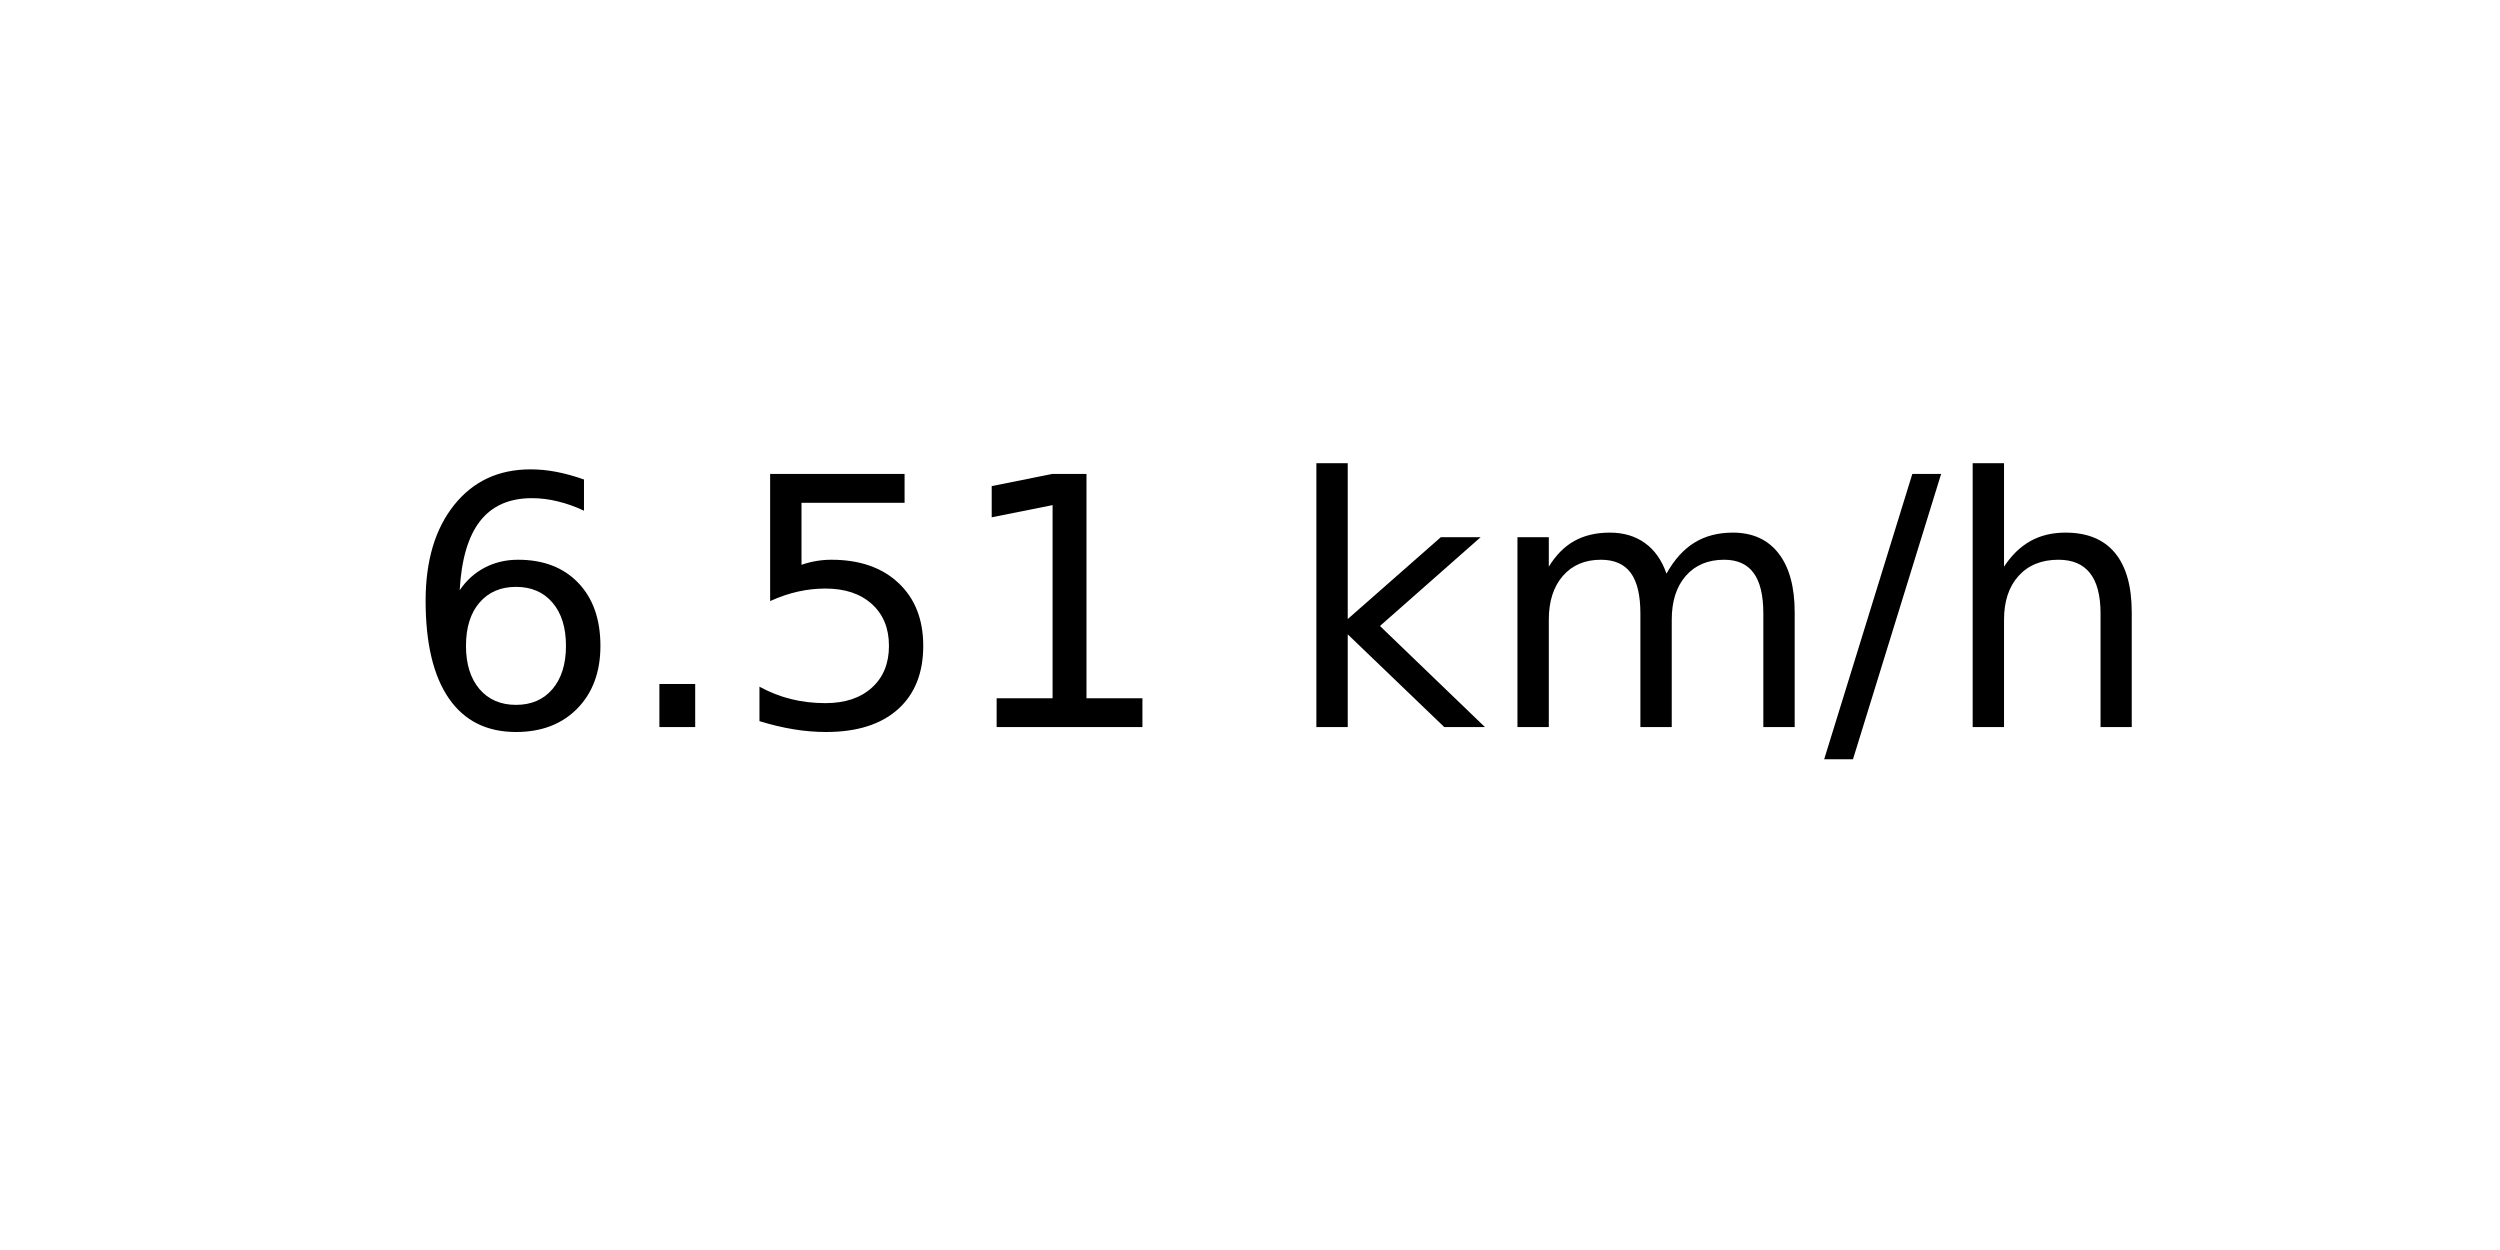
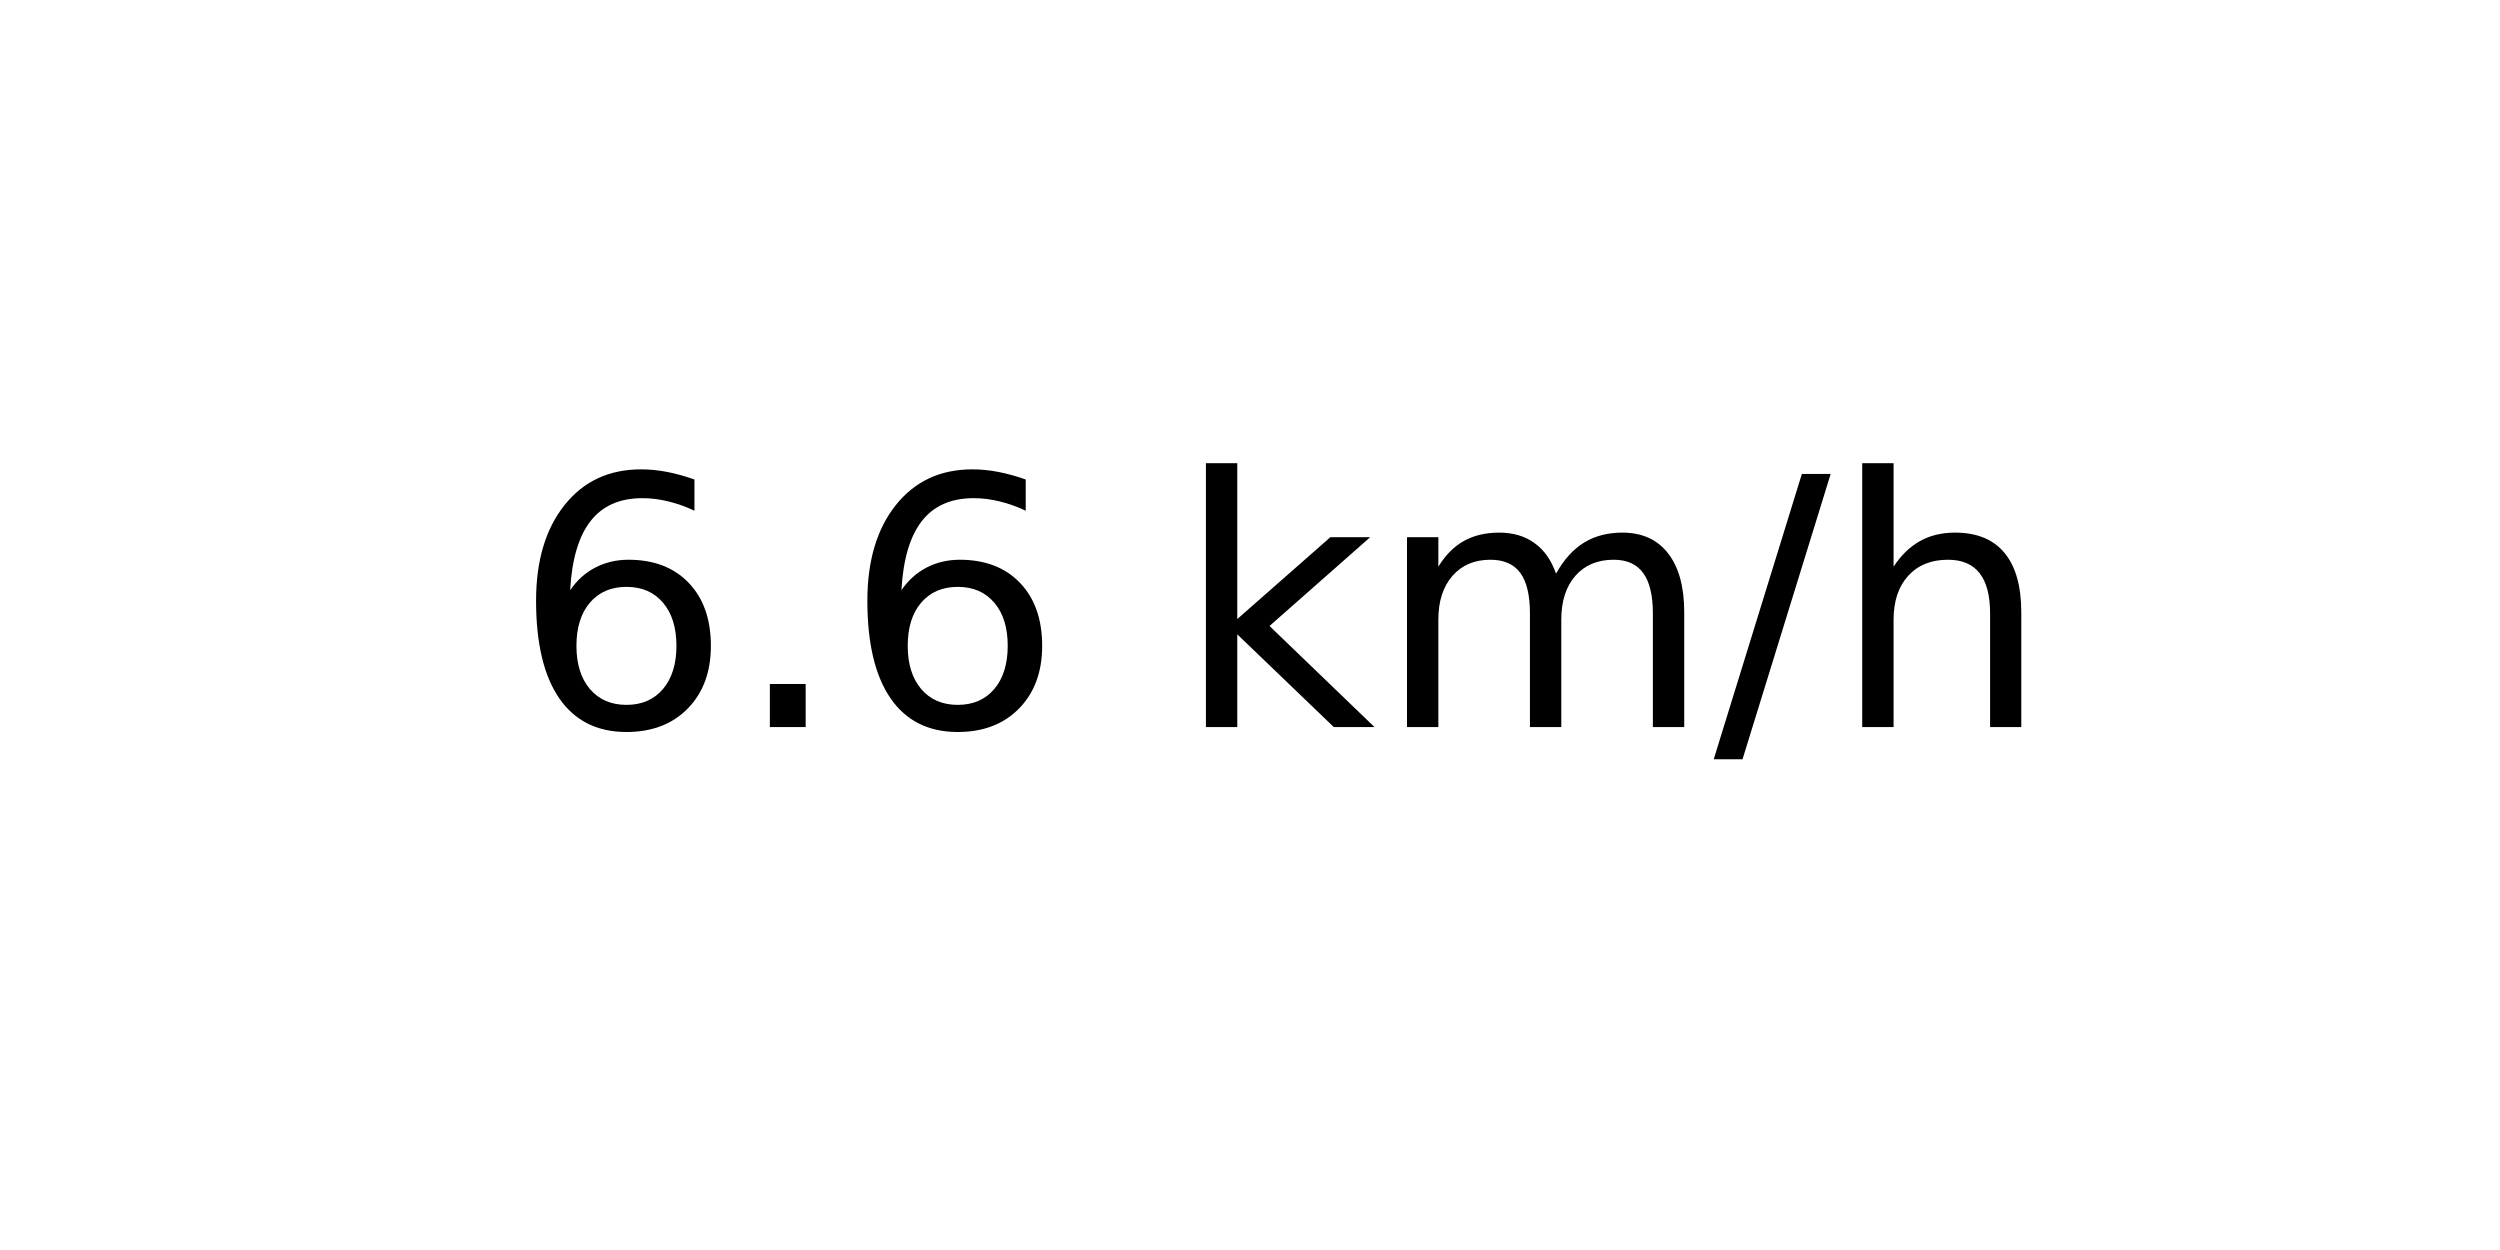
<svg xmlns="http://www.w3.org/2000/svg" xmlns:xlink="http://www.w3.org/1999/xlink" width="72pt" height="36pt" viewBox="0 0 72 36" version="1.1">
  <defs>
    <style type="text/css">*{stroke-linejoin: round; stroke-linecap: butt}</style>
  </defs>
  <g id="figure_1">
    <g id="axes_1">
      <g id="text_1">
-         <g transform="translate(11.55937 20.93937) scale(0.1 -0.1)">
+         <g transform="translate(14.74062 20.93937) scale(0.1 -0.1)">
          <defs>
            <path id="DejaVuSans-36" d="M 2113 2584  Q 1688 2584 1439 2293  Q 1191 2003 1191 1497  Q 1191 994 1439 701  Q 1688 409 2113 409  Q 2538 409 2786 701  Q 3034 994 3034 1497  Q 3034 2003 2786 2293  Q 2538 2584 2113 2584  z M 3366 4563  L 3366 3988  Q 3128 4100 2886 4159  Q 2644 4219 2406 4219  Q 1781 4219 1451 3797  Q 1122 3375 1075 2522  Q 1259 2794 1537 2939  Q 1816 3084 2150 3084  Q 2853 3084 3261 2657  Q 3669 2231 3669 1497  Q 3669 778 3244 343  Q 2819 -91 2113 -91  Q 1303 -91 875 529  Q 447 1150 447 2328  Q 447 3434 972 4092  Q 1497 4750 2381 4750  Q 2619 4750 2861 4703  Q 3103 4656 3366 4563  z " transform="scale(0.015625)" />
            <path id="DejaVuSans-2e" d="M 684 794  L 1344 794  L 1344 0  L 684 0  L 684 794  z " transform="scale(0.015625)" />
-             <path id="DejaVuSans-35" d="M 691 4666  L 3169 4666  L 3169 4134  L 1269 4134  L 1269 2991  Q 1406 3038 1543 3061  Q 1681 3084 1819 3084  Q 2600 3084 3056 2656  Q 3513 2228 3513 1497  Q 3513 744 3044 326  Q 2575 -91 1722 -91  Q 1428 -91 1123 -41  Q 819 9 494 109  L 494 744  Q 775 591 1075 516  Q 1375 441 1709 441  Q 2250 441 2565 725  Q 2881 1009 2881 1497  Q 2881 1984 2565 2268  Q 2250 2553 1709 2553  Q 1456 2553 1204 2497  Q 953 2441 691 2322  L 691 4666  z " transform="scale(0.015625)" />
-             <path id="DejaVuSans-31" d="M 794 531  L 1825 531  L 1825 4091  L 703 3866  L 703 4441  L 1819 4666  L 2450 4666  L 2450 531  L 3481 531  L 3481 0  L 794 0  L 794 531  z " transform="scale(0.015625)" />
            <path id="DejaVuSans-20" transform="scale(0.015625)" />
            <path id="DejaVuSans-6b" d="M 581 4863  L 1159 4863  L 1159 1991  L 2875 3500  L 3609 3500  L 1753 1863  L 3688 0  L 2938 0  L 1159 1709  L 1159 0  L 581 0  L 581 4863  z " transform="scale(0.015625)" />
            <path id="DejaVuSans-6d" d="M 3328 2828  Q 3544 3216 3844 3400  Q 4144 3584 4550 3584  Q 5097 3584 5394 3201  Q 5691 2819 5691 2113  L 5691 0  L 5113 0  L 5113 2094  Q 5113 2597 4934 2840  Q 4756 3084 4391 3084  Q 3944 3084 3684 2787  Q 3425 2491 3425 1978  L 3425 0  L 2847 0  L 2847 2094  Q 2847 2600 2669 2842  Q 2491 3084 2119 3084  Q 1678 3084 1418 2786  Q 1159 2488 1159 1978  L 1159 0  L 581 0  L 581 3500  L 1159 3500  L 1159 2956  Q 1356 3278 1631 3431  Q 1906 3584 2284 3584  Q 2666 3584 2933 3390  Q 3200 3197 3328 2828  z " transform="scale(0.015625)" />
            <path id="DejaVuSans-2f" d="M 1625 4666  L 2156 4666  L 531 -594  L 0 -594  L 1625 4666  z " transform="scale(0.015625)" />
            <path id="DejaVuSans-68" d="M 3513 2113  L 3513 0  L 2938 0  L 2938 2094  Q 2938 2591 2744 2837  Q 2550 3084 2163 3084  Q 1697 3084 1428 2787  Q 1159 2491 1159 1978  L 1159 0  L 581 0  L 581 4863  L 1159 4863  L 1159 2956  Q 1366 3272 1645 3428  Q 1925 3584 2291 3584  Q 2894 3584 3203 3211  Q 3513 2838 3513 2113  z " transform="scale(0.015625)" />
          </defs>
          <use xlink:href="#DejaVuSans-36" />
          <use xlink:href="#DejaVuSans-2e" x="63.623" />
-           <use xlink:href="#DejaVuSans-35" x="95.41" />
-           <use xlink:href="#DejaVuSans-31" x="159.033" />
-           <use xlink:href="#DejaVuSans-20" x="222.656" />
-           <use xlink:href="#DejaVuSans-6b" x="254.443" />
-           <use xlink:href="#DejaVuSans-6d" x="312.354" />
-           <use xlink:href="#DejaVuSans-2f" x="409.766" />
-           <use xlink:href="#DejaVuSans-68" x="443.457" />
+           <use xlink:href="#DejaVuSans-36" x="95.41" />
+           <use xlink:href="#DejaVuSans-20" x="159.033" />
+           <use xlink:href="#DejaVuSans-6b" x="190.82" />
+           <use xlink:href="#DejaVuSans-6d" x="248.73" />
+           <use xlink:href="#DejaVuSans-2f" x="346.143" />
+           <use xlink:href="#DejaVuSans-68" x="379.834" />
        </g>
      </g>
    </g>
  </g>
</svg>
